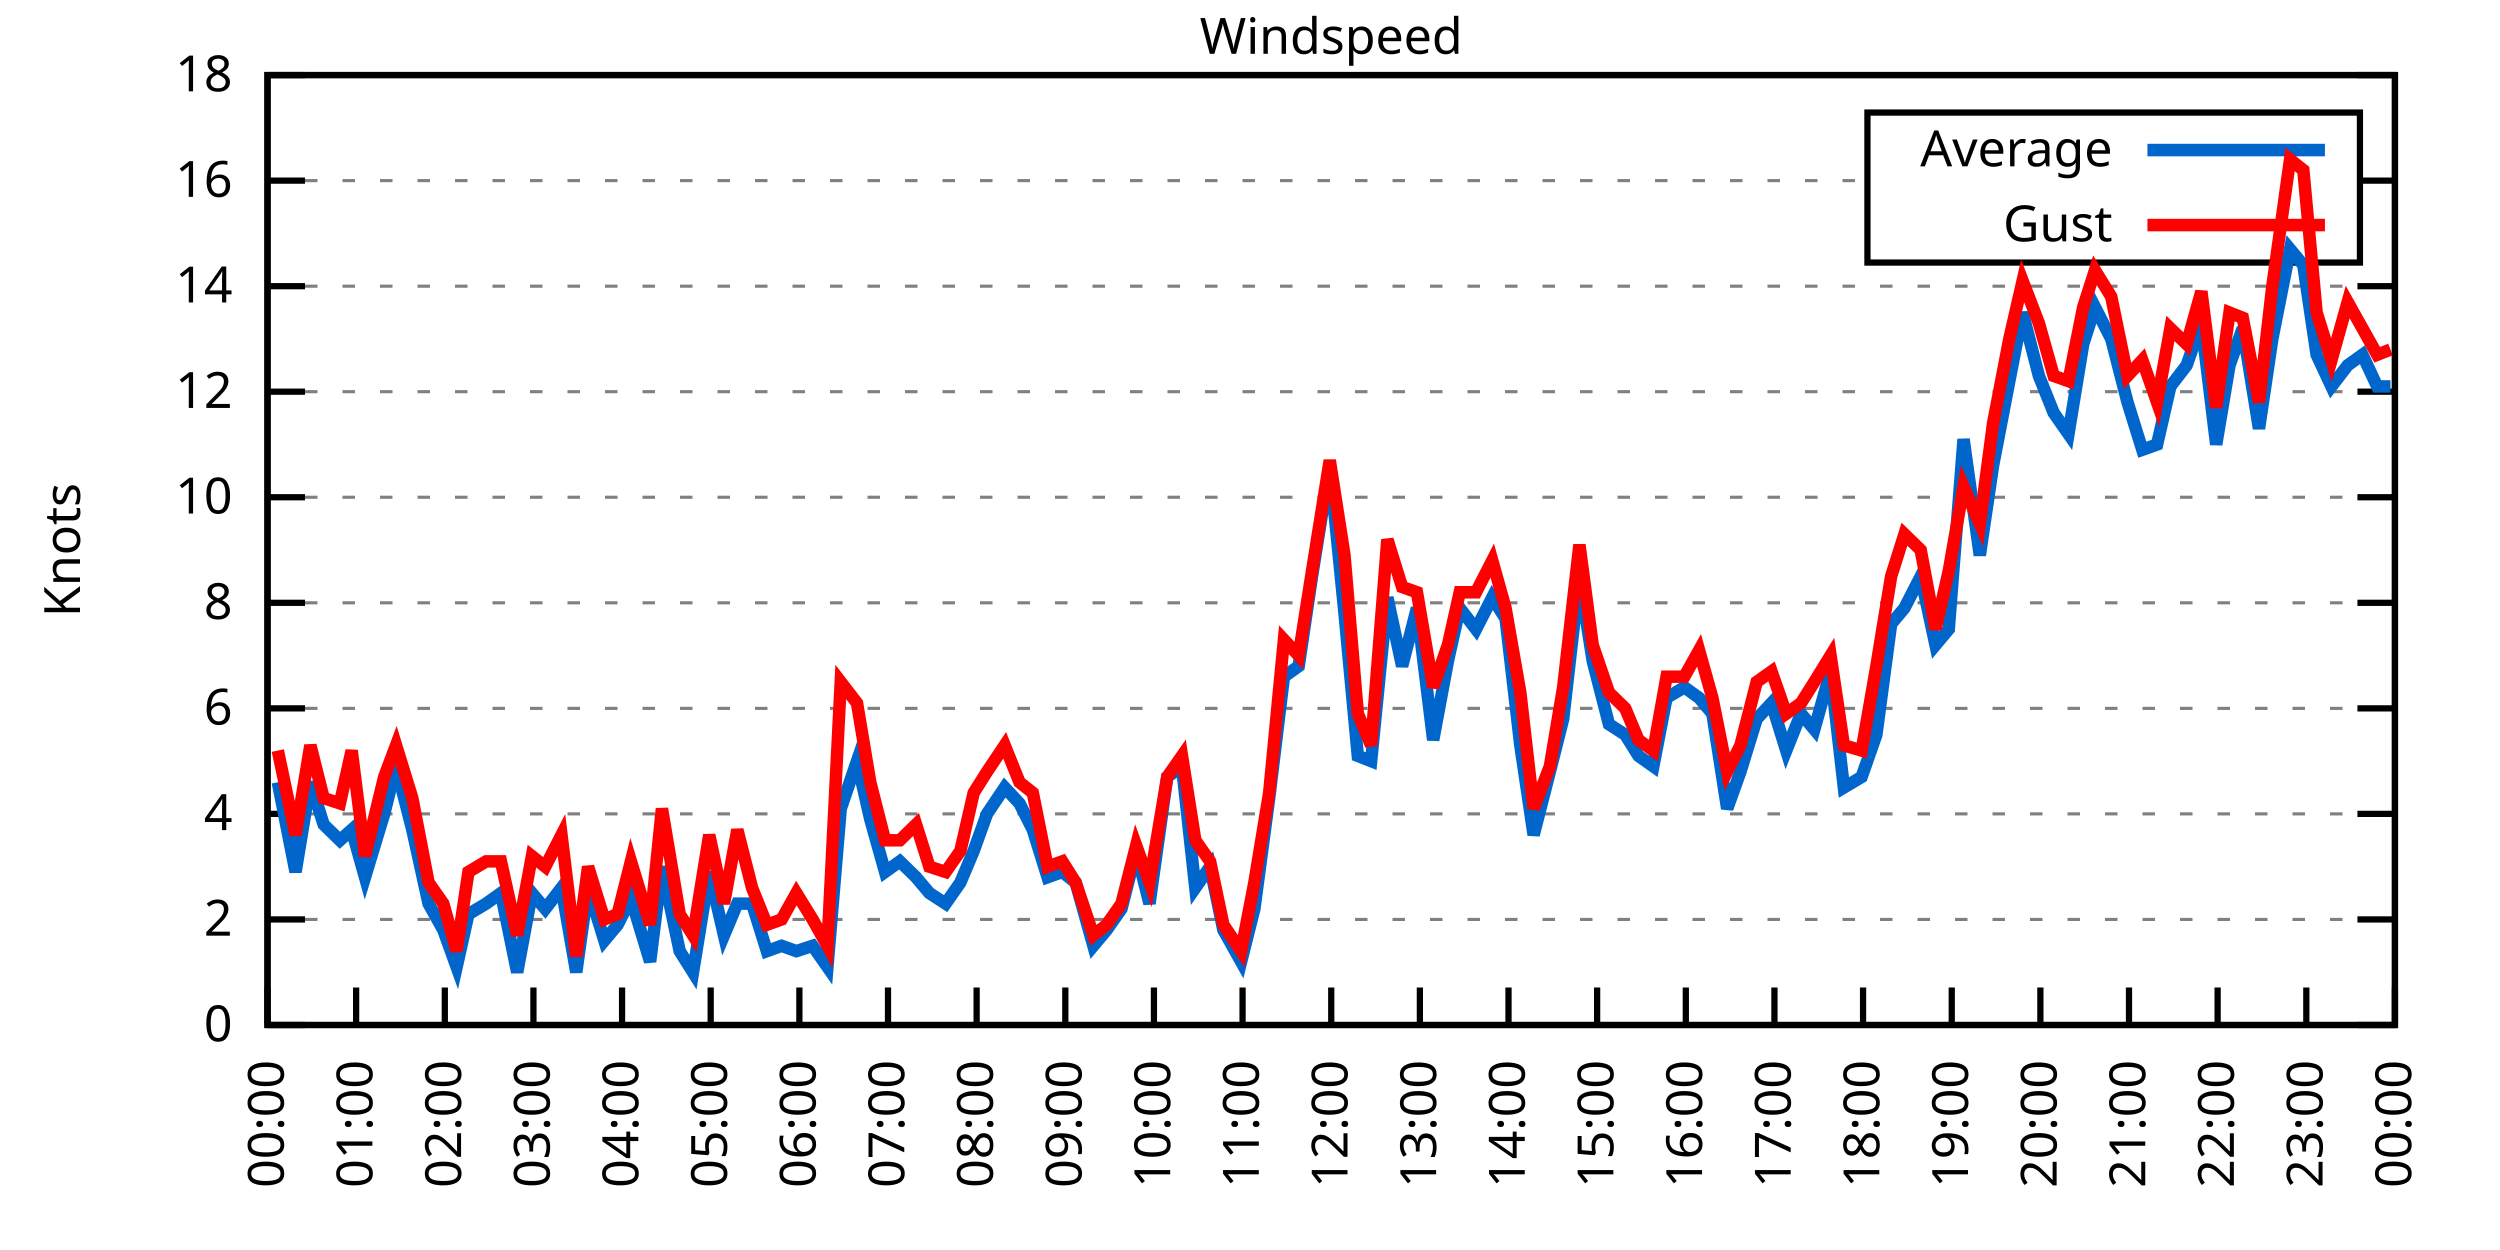
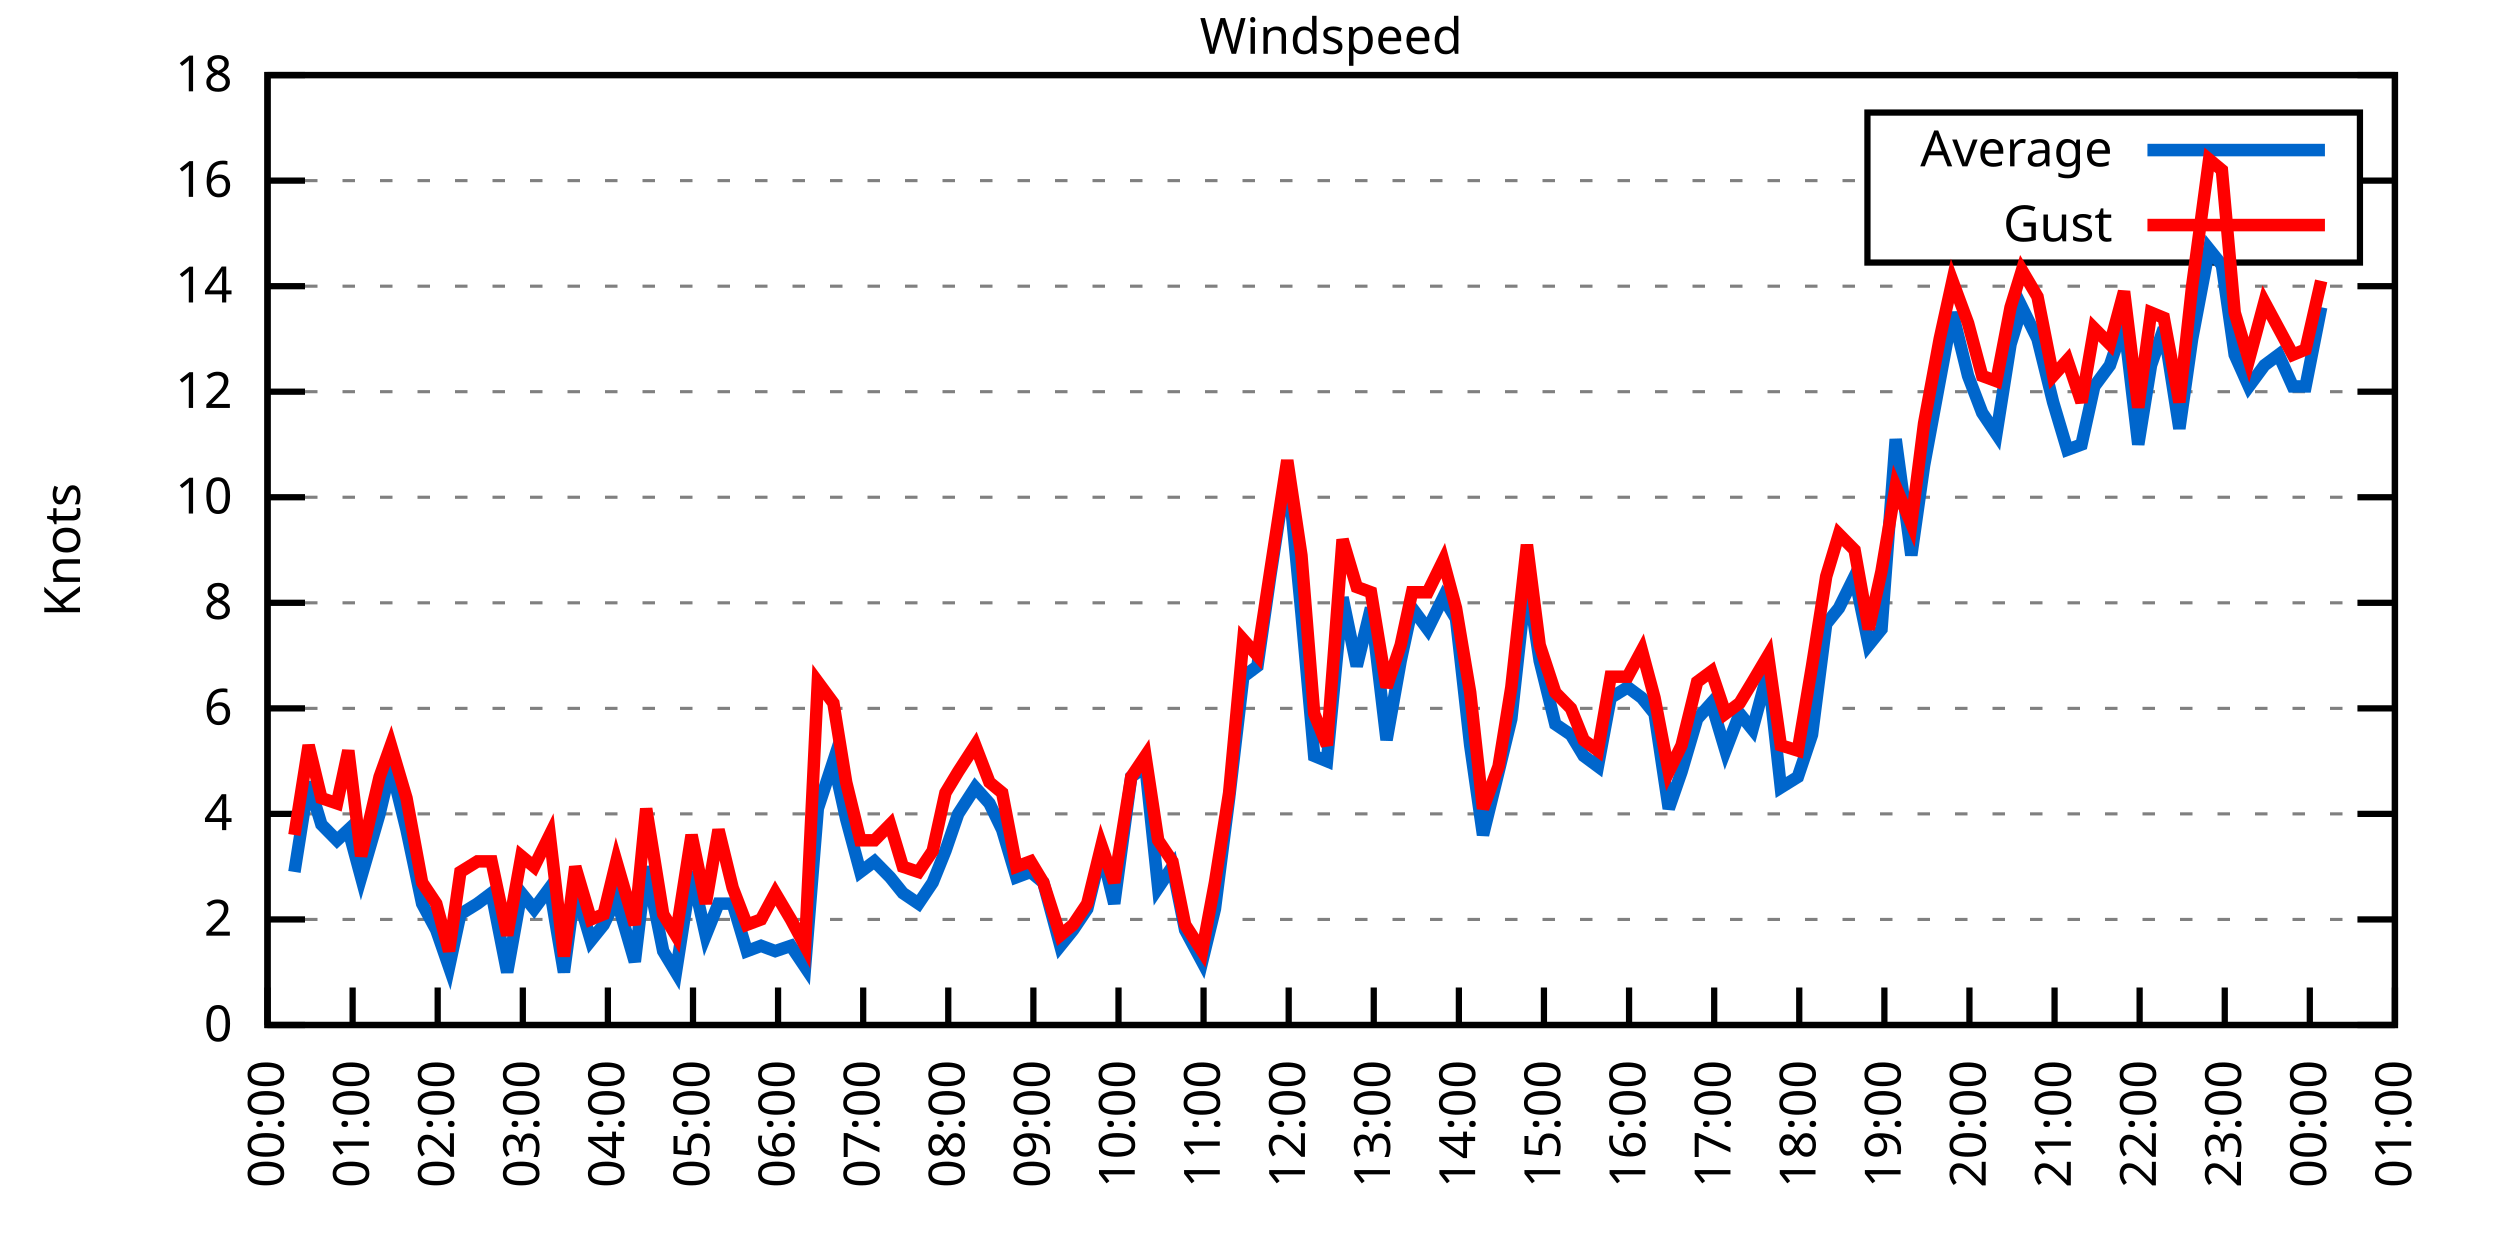
<svg xmlns="http://www.w3.org/2000/svg" xmlns:xlink="http://www.w3.org/1999/xlink" width="400" height="200" viewBox="0 0 400 200">
  <g id="gnuplot_canvas">
    <rect x="0" y="0" width="400" height="200" fill="none" />
    <defs>
      <circle id="gpDot" r="0.5" stroke-width="0.5" stroke="currentColor" />
      <path id="gpPt0" stroke-width="0.333" stroke="currentColor" d="M-1,0 h2 M0,-1 v2" />
      <path id="gpPt1" stroke-width="0.333" stroke="currentColor" d="M-1,-1 L1,1 M1,-1 L-1,1" />
      <path id="gpPt2" stroke-width="0.333" stroke="currentColor" d="M-1,0 L1,0 M0,-1 L0,1 M-1,-1 L1,1 M-1,1 L1,-1" />
      <rect id="gpPt3" stroke-width="0.333" stroke="currentColor" x="-1" y="-1" width="2" height="2" />
      <rect id="gpPt4" stroke-width="0.333" stroke="currentColor" fill="currentColor" x="-1" y="-1" width="2" height="2" />
      <circle id="gpPt5" stroke-width="0.333" stroke="currentColor" cx="0" cy="0" r="1" />
      <use xlink:href="#gpPt5" id="gpPt6" fill="currentColor" stroke="none" />
      <path id="gpPt7" stroke-width="0.333" stroke="currentColor" d="M0,-1.33 L-1.33,0.67 L1.33,0.67 z" />
      <use xlink:href="#gpPt7" id="gpPt8" fill="currentColor" stroke="none" />
      <use xlink:href="#gpPt7" id="gpPt9" stroke="currentColor" transform="rotate(180)" />
      <use xlink:href="#gpPt9" id="gpPt10" fill="currentColor" stroke="none" />
      <use xlink:href="#gpPt3" id="gpPt11" stroke="currentColor" transform="rotate(45)" />
      <use xlink:href="#gpPt11" id="gpPt12" fill="currentColor" stroke="none" />
      <path id="gpPt13" stroke-width="0.333" stroke="currentColor" d="M0,1.330 L1.265,0.411 L0.782,-1.067 L-0.782,-1.076 L-1.265,0.411 z" />
      <use xlink:href="#gpPt13" id="gpPt14" fill="currentColor" stroke="none" />
      <filter id="textbox" filterUnits="objectBoundingBox" x="0" y="0" height="1" width="1">
        <feFlood flood-color="white" flood-opacity="1" result="bgnd" />
        <feComposite in="SourceGraphic" in2="bgnd" operator="atop" />
      </filter>
      <filter id="greybox" filterUnits="objectBoundingBox" x="0" y="0" height="1" width="1">
        <feFlood flood-color="lightgrey" flood-opacity="1" result="grey" />
        <feComposite in="SourceGraphic" in2="grey" operator="atop" />
      </filter>
    </defs>
    <g fill="none" color="white" stroke="currentColor" stroke-width="1.00" stroke-linecap="butt" stroke-linejoin="miter">
</g>
    <g fill="none" color="black" stroke="currentColor" stroke-width="1.00" stroke-linecap="butt" stroke-linejoin="miter">
      <g stroke="none" shape-rendering="crispEdges">
        <polygon fill="rgb(255, 255, 255)" points="42.80,164.00 383.18,164.00 383.18,12.02 42.80,12.02 " />
      </g>
    </g>
    <g fill="none" color="black" stroke="currentColor" stroke-width="1.00" stroke-linecap="butt" stroke-linejoin="miter">
</g>
    <g fill="none" color="black" stroke="black" stroke-width="0.50" stroke-linecap="butt" stroke-linejoin="miter">
</g>
    <g fill="none" color="gray" stroke="currentColor" stroke-width="0.50" stroke-linecap="butt" stroke-linejoin="miter">
      <path stroke="gray" stroke-dasharray="2,4" class="gridline" d="M42.80,164.00 L383.19,164.00  " />
    </g>
    <g fill="none" color="gray" stroke="gray" stroke-width="1.00" stroke-linecap="butt" stroke-linejoin="miter">
</g>
    <g fill="none" color="black" stroke="currentColor" stroke-width="1.00" stroke-linecap="butt" stroke-linejoin="miter">
      <path stroke="black" d="M42.80,164.00 L48.80,164.00 M383.19,164.00 L377.19,164.00  " />
      <g transform="translate(37.20,166.60)" stroke="none" fill="black" font-family="Sans" font-size="8.00" text-anchor="end">
        <text>
          <tspan font-family="Sans"> 0</tspan>
        </text>
      </g>
    </g>
    <g fill="none" color="black" stroke="currentColor" stroke-width="1.00" stroke-linecap="butt" stroke-linejoin="miter">
</g>
    <g fill="none" color="black" stroke="black" stroke-width="0.50" stroke-linecap="butt" stroke-linejoin="miter">
</g>
    <g fill="none" color="gray" stroke="currentColor" stroke-width="0.50" stroke-linecap="butt" stroke-linejoin="miter">
      <path stroke="gray" stroke-dasharray="2,4" class="gridline" d="M42.80,147.11 L383.19,147.11  " />
    </g>
    <g fill="none" color="gray" stroke="gray" stroke-width="1.00" stroke-linecap="butt" stroke-linejoin="miter">
</g>
    <g fill="none" color="black" stroke="currentColor" stroke-width="1.00" stroke-linecap="butt" stroke-linejoin="miter">
      <path stroke="black" d="M42.80,147.11 L48.80,147.11 M383.19,147.11 L377.19,147.11  " />
      <g transform="translate(37.20,149.71)" stroke="none" fill="black" font-family="Sans" font-size="8.00" text-anchor="end">
        <text>
          <tspan font-family="Sans"> 2</tspan>
        </text>
      </g>
    </g>
    <g fill="none" color="black" stroke="currentColor" stroke-width="1.00" stroke-linecap="butt" stroke-linejoin="miter">
</g>
    <g fill="none" color="black" stroke="black" stroke-width="0.50" stroke-linecap="butt" stroke-linejoin="miter">
</g>
    <g fill="none" color="gray" stroke="currentColor" stroke-width="0.50" stroke-linecap="butt" stroke-linejoin="miter">
      <path stroke="gray" stroke-dasharray="2,4" class="gridline" d="M42.80,130.22 L383.19,130.22  " />
    </g>
    <g fill="none" color="gray" stroke="gray" stroke-width="1.00" stroke-linecap="butt" stroke-linejoin="miter">
</g>
    <g fill="none" color="black" stroke="currentColor" stroke-width="1.00" stroke-linecap="butt" stroke-linejoin="miter">
      <path stroke="black" d="M42.80,130.22 L48.80,130.22 M383.19,130.22 L377.19,130.22  " />
      <g transform="translate(37.20,132.82)" stroke="none" fill="black" font-family="Sans" font-size="8.00" text-anchor="end">
        <text>
          <tspan font-family="Sans"> 4</tspan>
        </text>
      </g>
    </g>
    <g fill="none" color="black" stroke="currentColor" stroke-width="1.00" stroke-linecap="butt" stroke-linejoin="miter">
</g>
    <g fill="none" color="black" stroke="black" stroke-width="0.50" stroke-linecap="butt" stroke-linejoin="miter">
</g>
    <g fill="none" color="gray" stroke="currentColor" stroke-width="0.50" stroke-linecap="butt" stroke-linejoin="miter">
      <path stroke="gray" stroke-dasharray="2,4" class="gridline" d="M42.80,113.34 L383.19,113.34  " />
    </g>
    <g fill="none" color="gray" stroke="gray" stroke-width="1.00" stroke-linecap="butt" stroke-linejoin="miter">
</g>
    <g fill="none" color="black" stroke="currentColor" stroke-width="1.00" stroke-linecap="butt" stroke-linejoin="miter">
      <path stroke="black" d="M42.80,113.34 L48.80,113.34 M383.19,113.34 L377.19,113.34  " />
      <g transform="translate(37.20,115.94)" stroke="none" fill="black" font-family="Sans" font-size="8.00" text-anchor="end">
        <text>
          <tspan font-family="Sans"> 6</tspan>
        </text>
      </g>
    </g>
    <g fill="none" color="black" stroke="currentColor" stroke-width="1.00" stroke-linecap="butt" stroke-linejoin="miter">
</g>
    <g fill="none" color="black" stroke="black" stroke-width="0.50" stroke-linecap="butt" stroke-linejoin="miter">
</g>
    <g fill="none" color="gray" stroke="currentColor" stroke-width="0.50" stroke-linecap="butt" stroke-linejoin="miter">
      <path stroke="gray" stroke-dasharray="2,4" class="gridline" d="M42.80,96.45 L383.19,96.45  " />
    </g>
    <g fill="none" color="gray" stroke="gray" stroke-width="1.00" stroke-linecap="butt" stroke-linejoin="miter">
</g>
    <g fill="none" color="black" stroke="currentColor" stroke-width="1.00" stroke-linecap="butt" stroke-linejoin="miter">
      <path stroke="black" d="M42.80,96.45 L48.80,96.45 M383.19,96.45 L377.19,96.45  " />
      <g transform="translate(37.20,99.05)" stroke="none" fill="black" font-family="Sans" font-size="8.00" text-anchor="end">
        <text>
          <tspan font-family="Sans"> 8</tspan>
        </text>
      </g>
    </g>
    <g fill="none" color="black" stroke="currentColor" stroke-width="1.00" stroke-linecap="butt" stroke-linejoin="miter">
</g>
    <g fill="none" color="black" stroke="black" stroke-width="0.50" stroke-linecap="butt" stroke-linejoin="miter">
</g>
    <g fill="none" color="gray" stroke="currentColor" stroke-width="0.50" stroke-linecap="butt" stroke-linejoin="miter">
      <path stroke="gray" stroke-dasharray="2,4" class="gridline" d="M42.80,79.56 L383.19,79.56  " />
    </g>
    <g fill="none" color="gray" stroke="gray" stroke-width="1.00" stroke-linecap="butt" stroke-linejoin="miter">
</g>
    <g fill="none" color="black" stroke="currentColor" stroke-width="1.00" stroke-linecap="butt" stroke-linejoin="miter">
      <path stroke="black" d="M42.80,79.56 L48.80,79.56 M383.19,79.56 L377.19,79.56  " />
      <g transform="translate(37.20,82.16)" stroke="none" fill="black" font-family="Sans" font-size="8.00" text-anchor="end">
        <text>
          <tspan font-family="Sans"> 10</tspan>
        </text>
      </g>
    </g>
    <g fill="none" color="black" stroke="currentColor" stroke-width="1.00" stroke-linecap="butt" stroke-linejoin="miter">
</g>
    <g fill="none" color="black" stroke="black" stroke-width="0.50" stroke-linecap="butt" stroke-linejoin="miter">
</g>
    <g fill="none" color="gray" stroke="currentColor" stroke-width="0.50" stroke-linecap="butt" stroke-linejoin="miter">
      <path stroke="gray" stroke-dasharray="2,4" class="gridline" d="M42.80,62.67 L383.19,62.67  " />
    </g>
    <g fill="none" color="gray" stroke="gray" stroke-width="1.00" stroke-linecap="butt" stroke-linejoin="miter">
</g>
    <g fill="none" color="black" stroke="currentColor" stroke-width="1.00" stroke-linecap="butt" stroke-linejoin="miter">
      <path stroke="black" d="M42.80,62.67 L48.80,62.67 M383.19,62.67 L377.19,62.67  " />
      <g transform="translate(37.20,65.27)" stroke="none" fill="black" font-family="Sans" font-size="8.00" text-anchor="end">
        <text>
          <tspan font-family="Sans"> 12</tspan>
        </text>
      </g>
    </g>
    <g fill="none" color="black" stroke="currentColor" stroke-width="1.00" stroke-linecap="butt" stroke-linejoin="miter">
</g>
    <g fill="none" color="black" stroke="black" stroke-width="0.50" stroke-linecap="butt" stroke-linejoin="miter">
</g>
    <g fill="none" color="gray" stroke="currentColor" stroke-width="0.50" stroke-linecap="butt" stroke-linejoin="miter">
      <path stroke="gray" stroke-dasharray="2,4" class="gridline" d="M42.80,45.79 L383.19,45.79  " />
    </g>
    <g fill="none" color="gray" stroke="gray" stroke-width="1.00" stroke-linecap="butt" stroke-linejoin="miter">
</g>
    <g fill="none" color="black" stroke="currentColor" stroke-width="1.00" stroke-linecap="butt" stroke-linejoin="miter">
      <path stroke="black" d="M42.80,45.79 L48.80,45.79 M383.19,45.79 L377.19,45.79  " />
      <g transform="translate(37.20,48.39)" stroke="none" fill="black" font-family="Sans" font-size="8.00" text-anchor="end">
        <text>
          <tspan font-family="Sans"> 14</tspan>
        </text>
      </g>
    </g>
    <g fill="none" color="black" stroke="currentColor" stroke-width="1.00" stroke-linecap="butt" stroke-linejoin="miter">
</g>
    <g fill="none" color="black" stroke="black" stroke-width="0.50" stroke-linecap="butt" stroke-linejoin="miter">
</g>
    <g fill="none" color="gray" stroke="currentColor" stroke-width="0.50" stroke-linecap="butt" stroke-linejoin="miter">
      <path stroke="gray" stroke-dasharray="2,4" class="gridline" d="M42.80,28.90 L298.79,28.90 M377.59,28.90 L383.19,28.90  " />
    </g>
    <g fill="none" color="gray" stroke="gray" stroke-width="1.00" stroke-linecap="butt" stroke-linejoin="miter">
</g>
    <g fill="none" color="black" stroke="currentColor" stroke-width="1.00" stroke-linecap="butt" stroke-linejoin="miter">
      <path stroke="black" d="M42.80,28.90 L48.80,28.90 M383.19,28.90 L377.19,28.90  " />
      <g transform="translate(37.20,31.50)" stroke="none" fill="black" font-family="Sans" font-size="8.00" text-anchor="end">
        <text>
          <tspan font-family="Sans"> 16</tspan>
        </text>
      </g>
    </g>
    <g fill="none" color="black" stroke="currentColor" stroke-width="1.00" stroke-linecap="butt" stroke-linejoin="miter">
</g>
    <g fill="none" color="black" stroke="black" stroke-width="0.50" stroke-linecap="butt" stroke-linejoin="miter">
</g>
    <g fill="none" color="gray" stroke="currentColor" stroke-width="0.50" stroke-linecap="butt" stroke-linejoin="miter">
      <path stroke="gray" stroke-dasharray="2,4" class="gridline" d="M42.80,12.01 L383.19,12.01  " />
    </g>
    <g fill="none" color="gray" stroke="gray" stroke-width="1.00" stroke-linecap="butt" stroke-linejoin="miter">
</g>
    <g fill="none" color="black" stroke="currentColor" stroke-width="1.00" stroke-linecap="butt" stroke-linejoin="miter">
      <path stroke="black" d="M42.80,12.01 L48.80,12.01 M383.19,12.01 L377.19,12.01  " />
      <g transform="translate(37.20,14.61)" stroke="none" fill="black" font-family="Sans" font-size="8.00" text-anchor="end">
        <text>
          <tspan font-family="Sans"> 18</tspan>
        </text>
      </g>
    </g>
    <g fill="none" color="black" stroke="currentColor" stroke-width="1.00" stroke-linecap="butt" stroke-linejoin="miter">
      <path stroke="black" d="M42.80,164.00 L42.80,158.00  " />
      <g transform="translate(45.40,169.60) rotate(270.00)" stroke="none" fill="black" font-family="Sans" font-size="8.00" text-anchor="end">
        <text>
          <tspan font-family="Sans">00:00</tspan>
        </text>
      </g>
    </g>
    <g fill="none" color="black" stroke="currentColor" stroke-width="1.00" stroke-linecap="butt" stroke-linejoin="miter">
-       <path stroke="black" d="M56.98,164.00 L56.98,158.00  " />
-       <g transform="translate(59.58,169.60) rotate(270.00)" stroke="none" fill="black" font-family="Sans" font-size="8.00" text-anchor="end">
+       <path stroke="black" d="M56.42,164.00 L56.42,158.00  " />
+       <g transform="translate(59.02,169.60) rotate(270.00)" stroke="none" fill="black" font-family="Sans" font-size="8.00" text-anchor="end">
        <text>
          <tspan font-family="Sans">01:00</tspan>
        </text>
      </g>
    </g>
    <g fill="none" color="black" stroke="currentColor" stroke-width="1.00" stroke-linecap="butt" stroke-linejoin="miter">
-       <path stroke="black" d="M71.17,164.00 L71.17,158.00  " />
-       <g transform="translate(73.77,169.60) rotate(270.00)" stroke="none" fill="black" font-family="Sans" font-size="8.00" text-anchor="end">
+       <path stroke="black" d="M70.03,164.00 L70.03,158.00  " />
+       <g transform="translate(72.63,169.60) rotate(270.00)" stroke="none" fill="black" font-family="Sans" font-size="8.00" text-anchor="end">
        <text>
          <tspan font-family="Sans">02:00</tspan>
        </text>
      </g>
    </g>
    <g fill="none" color="black" stroke="currentColor" stroke-width="1.00" stroke-linecap="butt" stroke-linejoin="miter">
-       <path stroke="black" d="M85.35,164.00 L85.35,158.00  " />
-       <g transform="translate(87.95,169.60) rotate(270.00)" stroke="none" fill="black" font-family="Sans" font-size="8.00" text-anchor="end">
+       <path stroke="black" d="M83.65,164.00 L83.65,158.00  " />
+       <g transform="translate(86.25,169.60) rotate(270.00)" stroke="none" fill="black" font-family="Sans" font-size="8.00" text-anchor="end">
        <text>
          <tspan font-family="Sans">03:00</tspan>
        </text>
      </g>
    </g>
    <g fill="none" color="black" stroke="currentColor" stroke-width="1.00" stroke-linecap="butt" stroke-linejoin="miter">
-       <path stroke="black" d="M99.53,164.00 L99.53,158.00  " />
-       <g transform="translate(102.13,169.60) rotate(270.00)" stroke="none" fill="black" font-family="Sans" font-size="8.00" text-anchor="end">
+       <path stroke="black" d="M97.26,164.00 L97.26,158.00  " />
+       <g transform="translate(99.86,169.60) rotate(270.00)" stroke="none" fill="black" font-family="Sans" font-size="8.00" text-anchor="end">
        <text>
          <tspan font-family="Sans">04:00</tspan>
        </text>
      </g>
    </g>
    <g fill="none" color="black" stroke="currentColor" stroke-width="1.00" stroke-linecap="butt" stroke-linejoin="miter">
-       <path stroke="black" d="M113.71,164.00 L113.71,158.00  " />
-       <g transform="translate(116.31,169.60) rotate(270.00)" stroke="none" fill="black" font-family="Sans" font-size="8.00" text-anchor="end">
+       <path stroke="black" d="M110.88,164.00 L110.88,158.00  " />
+       <g transform="translate(113.48,169.60) rotate(270.00)" stroke="none" fill="black" font-family="Sans" font-size="8.00" text-anchor="end">
        <text>
          <tspan font-family="Sans">05:00</tspan>
        </text>
      </g>
    </g>
    <g fill="none" color="black" stroke="currentColor" stroke-width="1.00" stroke-linecap="butt" stroke-linejoin="miter">
-       <path stroke="black" d="M127.90,164.00 L127.90,158.00  " />
-       <g transform="translate(130.50,169.60) rotate(270.00)" stroke="none" fill="black" font-family="Sans" font-size="8.00" text-anchor="end">
+       <path stroke="black" d="M124.49,164.00 L124.49,158.00  " />
+       <g transform="translate(127.09,169.60) rotate(270.00)" stroke="none" fill="black" font-family="Sans" font-size="8.00" text-anchor="end">
        <text>
          <tspan font-family="Sans">06:00</tspan>
        </text>
      </g>
    </g>
    <g fill="none" color="black" stroke="currentColor" stroke-width="1.00" stroke-linecap="butt" stroke-linejoin="miter">
-       <path stroke="black" d="M142.08,164.00 L142.08,158.00  " />
-       <g transform="translate(144.68,169.60) rotate(270.00)" stroke="none" fill="black" font-family="Sans" font-size="8.00" text-anchor="end">
+       <path stroke="black" d="M138.11,164.00 L138.11,158.00  " />
+       <g transform="translate(140.71,169.60) rotate(270.00)" stroke="none" fill="black" font-family="Sans" font-size="8.00" text-anchor="end">
        <text>
          <tspan font-family="Sans">07:00</tspan>
        </text>
      </g>
    </g>
    <g fill="none" color="black" stroke="currentColor" stroke-width="1.00" stroke-linecap="butt" stroke-linejoin="miter">
-       <path stroke="black" d="M156.26,164.00 L156.26,158.00  " />
-       <g transform="translate(158.86,169.60) rotate(270.00)" stroke="none" fill="black" font-family="Sans" font-size="8.00" text-anchor="end">
+       <path stroke="black" d="M151.72,164.00 L151.72,158.00  " />
+       <g transform="translate(154.32,169.60) rotate(270.00)" stroke="none" fill="black" font-family="Sans" font-size="8.00" text-anchor="end">
        <text>
          <tspan font-family="Sans">08:00</tspan>
        </text>
      </g>
    </g>
    <g fill="none" color="black" stroke="currentColor" stroke-width="1.00" stroke-linecap="butt" stroke-linejoin="miter">
-       <path stroke="black" d="M170.45,164.00 L170.45,158.00  " />
-       <g transform="translate(173.05,169.60) rotate(270.00)" stroke="none" fill="black" font-family="Sans" font-size="8.00" text-anchor="end">
+       <path stroke="black" d="M165.34,164.00 L165.34,158.00  " />
+       <g transform="translate(167.94,169.60) rotate(270.00)" stroke="none" fill="black" font-family="Sans" font-size="8.00" text-anchor="end">
        <text>
          <tspan font-family="Sans">09:00</tspan>
        </text>
      </g>
    </g>
    <g fill="none" color="black" stroke="currentColor" stroke-width="1.00" stroke-linecap="butt" stroke-linejoin="miter">
-       <path stroke="black" d="M184.63,164.00 L184.63,158.00  " />
-       <g transform="translate(187.23,169.60) rotate(270.00)" stroke="none" fill="black" font-family="Sans" font-size="8.00" text-anchor="end">
+       <path stroke="black" d="M178.96,164.00 L178.96,158.00  " />
+       <g transform="translate(181.56,169.60) rotate(270.00)" stroke="none" fill="black" font-family="Sans" font-size="8.00" text-anchor="end">
        <text>
          <tspan font-family="Sans">10:00</tspan>
        </text>
      </g>
    </g>
    <g fill="none" color="black" stroke="currentColor" stroke-width="1.00" stroke-linecap="butt" stroke-linejoin="miter">
-       <path stroke="black" d="M198.81,164.00 L198.81,158.00  " />
-       <g transform="translate(201.41,169.60) rotate(270.00)" stroke="none" fill="black" font-family="Sans" font-size="8.00" text-anchor="end">
+       <path stroke="black" d="M192.57,164.00 L192.57,158.00  " />
+       <g transform="translate(195.17,169.60) rotate(270.00)" stroke="none" fill="black" font-family="Sans" font-size="8.00" text-anchor="end">
        <text>
          <tspan font-family="Sans">11:00</tspan>
        </text>
      </g>
    </g>
    <g fill="none" color="black" stroke="currentColor" stroke-width="1.00" stroke-linecap="butt" stroke-linejoin="miter">
-       <path stroke="black" d="M213.00,164.00 L213.00,158.00  " />
-       <g transform="translate(215.60,169.60) rotate(270.00)" stroke="none" fill="black" font-family="Sans" font-size="8.00" text-anchor="end">
+       <path stroke="black" d="M206.19,164.00 L206.19,158.00  " />
+       <g transform="translate(208.79,169.60) rotate(270.00)" stroke="none" fill="black" font-family="Sans" font-size="8.00" text-anchor="end">
        <text>
          <tspan font-family="Sans">12:00</tspan>
        </text>
      </g>
    </g>
    <g fill="none" color="black" stroke="currentColor" stroke-width="1.00" stroke-linecap="butt" stroke-linejoin="miter">
-       <path stroke="black" d="M227.18,164.00 L227.18,158.00  " />
-       <g transform="translate(229.78,169.60) rotate(270.00)" stroke="none" fill="black" font-family="Sans" font-size="8.00" text-anchor="end">
+       <path stroke="black" d="M219.80,164.00 L219.80,158.00  " />
+       <g transform="translate(222.40,169.60) rotate(270.00)" stroke="none" fill="black" font-family="Sans" font-size="8.00" text-anchor="end">
        <text>
          <tspan font-family="Sans">13:00</tspan>
        </text>
      </g>
    </g>
    <g fill="none" color="black" stroke="currentColor" stroke-width="1.00" stroke-linecap="butt" stroke-linejoin="miter">
-       <path stroke="black" d="M241.36,164.00 L241.36,158.00  " />
-       <g transform="translate(243.96,169.60) rotate(270.00)" stroke="none" fill="black" font-family="Sans" font-size="8.00" text-anchor="end">
+       <path stroke="black" d="M233.42,164.00 L233.42,158.00  " />
+       <g transform="translate(236.02,169.60) rotate(270.00)" stroke="none" fill="black" font-family="Sans" font-size="8.00" text-anchor="end">
        <text>
          <tspan font-family="Sans">14:00</tspan>
        </text>
      </g>
    </g>
    <g fill="none" color="black" stroke="currentColor" stroke-width="1.00" stroke-linecap="butt" stroke-linejoin="miter">
-       <path stroke="black" d="M255.54,164.00 L255.54,158.00  " />
-       <g transform="translate(258.14,169.60) rotate(270.00)" stroke="none" fill="black" font-family="Sans" font-size="8.00" text-anchor="end">
+       <path stroke="black" d="M247.03,164.00 L247.03,158.00  " />
+       <g transform="translate(249.63,169.60) rotate(270.00)" stroke="none" fill="black" font-family="Sans" font-size="8.00" text-anchor="end">
        <text>
          <tspan font-family="Sans">15:00</tspan>
        </text>
      </g>
    </g>
    <g fill="none" color="black" stroke="currentColor" stroke-width="1.00" stroke-linecap="butt" stroke-linejoin="miter">
-       <path stroke="black" d="M269.73,164.00 L269.73,158.00  " />
-       <g transform="translate(272.33,169.60) rotate(270.00)" stroke="none" fill="black" font-family="Sans" font-size="8.00" text-anchor="end">
+       <path stroke="black" d="M260.65,164.00 L260.65,158.00  " />
+       <g transform="translate(263.25,169.60) rotate(270.00)" stroke="none" fill="black" font-family="Sans" font-size="8.00" text-anchor="end">
        <text>
          <tspan font-family="Sans">16:00</tspan>
        </text>
      </g>
    </g>
    <g fill="none" color="black" stroke="currentColor" stroke-width="1.00" stroke-linecap="butt" stroke-linejoin="miter">
-       <path stroke="black" d="M283.91,164.00 L283.91,158.00  " />
-       <g transform="translate(286.51,169.60) rotate(270.00)" stroke="none" fill="black" font-family="Sans" font-size="8.00" text-anchor="end">
+       <path stroke="black" d="M274.27,164.00 L274.27,158.00  " />
+       <g transform="translate(276.87,169.60) rotate(270.00)" stroke="none" fill="black" font-family="Sans" font-size="8.00" text-anchor="end">
        <text>
          <tspan font-family="Sans">17:00</tspan>
        </text>
      </g>
    </g>
    <g fill="none" color="black" stroke="currentColor" stroke-width="1.00" stroke-linecap="butt" stroke-linejoin="miter">
-       <path stroke="black" d="M298.09,164.00 L298.09,158.00  " />
-       <g transform="translate(300.69,169.60) rotate(270.00)" stroke="none" fill="black" font-family="Sans" font-size="8.00" text-anchor="end">
+       <path stroke="black" d="M287.88,164.00 L287.88,158.00  " />
+       <g transform="translate(290.48,169.60) rotate(270.00)" stroke="none" fill="black" font-family="Sans" font-size="8.00" text-anchor="end">
        <text>
          <tspan font-family="Sans">18:00</tspan>
        </text>
      </g>
    </g>
    <g fill="none" color="black" stroke="currentColor" stroke-width="1.00" stroke-linecap="butt" stroke-linejoin="miter">
-       <path stroke="black" d="M312.28,164.00 L312.28,158.00  " />
-       <g transform="translate(314.88,169.60) rotate(270.00)" stroke="none" fill="black" font-family="Sans" font-size="8.00" text-anchor="end">
+       <path stroke="black" d="M301.50,164.00 L301.50,158.00  " />
+       <g transform="translate(304.10,169.60) rotate(270.00)" stroke="none" fill="black" font-family="Sans" font-size="8.00" text-anchor="end">
        <text>
          <tspan font-family="Sans">19:00</tspan>
        </text>
      </g>
    </g>
    <g fill="none" color="black" stroke="currentColor" stroke-width="1.00" stroke-linecap="butt" stroke-linejoin="miter">
-       <path stroke="black" d="M326.46,164.00 L326.46,158.00  " />
-       <g transform="translate(329.06,169.60) rotate(270.00)" stroke="none" fill="black" font-family="Sans" font-size="8.00" text-anchor="end">
+       <path stroke="black" d="M315.11,164.00 L315.11,158.00  " />
+       <g transform="translate(317.71,169.60) rotate(270.00)" stroke="none" fill="black" font-family="Sans" font-size="8.00" text-anchor="end">
        <text>
          <tspan font-family="Sans">20:00</tspan>
        </text>
      </g>
    </g>
    <g fill="none" color="black" stroke="currentColor" stroke-width="1.00" stroke-linecap="butt" stroke-linejoin="miter">
-       <path stroke="black" d="M340.64,164.00 L340.64,158.00  " />
-       <g transform="translate(343.24,169.60) rotate(270.00)" stroke="none" fill="black" font-family="Sans" font-size="8.00" text-anchor="end">
+       <path stroke="black" d="M328.73,164.00 L328.73,158.00  " />
+       <g transform="translate(331.33,169.60) rotate(270.00)" stroke="none" fill="black" font-family="Sans" font-size="8.00" text-anchor="end">
        <text>
          <tspan font-family="Sans">21:00</tspan>
        </text>
      </g>
    </g>
    <g fill="none" color="black" stroke="currentColor" stroke-width="1.00" stroke-linecap="butt" stroke-linejoin="miter">
-       <path stroke="black" d="M354.82,164.00 L354.82,158.00  " />
-       <g transform="translate(357.42,169.60) rotate(270.00)" stroke="none" fill="black" font-family="Sans" font-size="8.00" text-anchor="end">
+       <path stroke="black" d="M342.34,164.00 L342.34,158.00  " />
+       <g transform="translate(344.94,169.60) rotate(270.00)" stroke="none" fill="black" font-family="Sans" font-size="8.00" text-anchor="end">
        <text>
          <tspan font-family="Sans">22:00</tspan>
        </text>
      </g>
    </g>
    <g fill="none" color="black" stroke="currentColor" stroke-width="1.00" stroke-linecap="butt" stroke-linejoin="miter">
-       <path stroke="black" d="M369.01,164.00 L369.01,158.00  " />
-       <g transform="translate(371.61,169.60) rotate(270.00)" stroke="none" fill="black" font-family="Sans" font-size="8.00" text-anchor="end">
+       <path stroke="black" d="M355.96,164.00 L355.96,158.00  " />
+       <g transform="translate(358.56,169.60) rotate(270.00)" stroke="none" fill="black" font-family="Sans" font-size="8.00" text-anchor="end">
        <text>
          <tspan font-family="Sans">23:00</tspan>
+         </text>
+       </g>
+     </g>
+     <g fill="none" color="black" stroke="currentColor" stroke-width="1.00" stroke-linecap="butt" stroke-linejoin="miter">
+       <path stroke="black" d="M369.57,164.00 L369.57,158.00  " />
+       <g transform="translate(372.17,169.60) rotate(270.00)" stroke="none" fill="black" font-family="Sans" font-size="8.00" text-anchor="end">
+         <text>
+           <tspan font-family="Sans">00:00</tspan>
        </text>
      </g>
    </g>
    <g fill="none" color="black" stroke="currentColor" stroke-width="1.00" stroke-linecap="butt" stroke-linejoin="miter">
      <path stroke="black" d="M383.19,164.00 L383.19,158.00  " />
      <g transform="translate(385.79,169.60) rotate(270.00)" stroke="none" fill="black" font-family="Sans" font-size="8.00" text-anchor="end">
        <text>
-           <tspan font-family="Sans">00:00</tspan>
+           <tspan font-family="Sans">01:00</tspan>
        </text>
      </g>
    </g>
    <g fill="none" color="black" stroke="currentColor" stroke-width="1.00" stroke-linecap="butt" stroke-linejoin="miter">
</g>
    <g fill="none" color="black" stroke="currentColor" stroke-width="1.00" stroke-linecap="butt" stroke-linejoin="miter">
      <path stroke="black" d="M42.80,12.01 L42.80,164.00 L383.19,164.00 L383.19,12.01 L42.80,12.01 Z  " />
    </g>
    <g fill="none" color="black" stroke="currentColor" stroke-width="1.00" stroke-linecap="butt" stroke-linejoin="miter">
</g>
    <g fill="none" color="black" stroke="currentColor" stroke-width="1.00" stroke-linecap="butt" stroke-linejoin="miter">
      <path stroke="black" d="M298.79,42.01 L298.79,18.01 L377.59,18.01 L377.59,42.01 L298.79,42.01 Z  " />
    </g>
    <g id="Windspeed_plot_1">
      <g fill="none" color="white" stroke="black" stroke-width="2.00" stroke-linecap="butt" stroke-linejoin="miter">
</g>
      <g fill="none" color="black" stroke="currentColor" stroke-width="2.00" stroke-linecap="butt" stroke-linejoin="miter">
        <g transform="translate(337.99,26.61)" stroke="none" fill="black" font-family="Sans" font-size="8.00" text-anchor="end">
          <text>
            <tspan font-family="Sans">Average</tspan>
          </text>
        </g>
      </g>
      <g fill="none" color="black" stroke="currentColor" stroke-width="2.00" stroke-linecap="butt" stroke-linejoin="miter">
-         <path stroke="rgb(  0, 102, 204)" d="M343.59,24.01 L371.99,24.01 M44.45,125.16 L47.29,139.51 L49.66,125.16 L51.78,131.91 L54.38,134.45 L56.27,132.76   L58.40,140.36 L61.47,130.22 L63.37,122.62 L65.97,132.76 L68.57,144.58 L70.93,148.80 L73.06,154.71 L74.95,146.27   L77.78,144.58 L80.15,142.89 L82.75,155.56 L85.11,142.89 L87.24,145.42 L89.84,142.05 L92.20,155.56 L94.09,142.05   L96.70,150.49 L98.82,147.96 L100.95,143.73 L104.02,153.87 L105.91,138.67 L108.75,152.18 L110.88,155.56 L113.48,139.51   L115.84,149.65 L117.97,144.58 L120.33,144.58 L122.70,152.18 L125.06,151.33 L127.42,152.18 L130.02,151.33 L132.39,154.71   L134.52,129.38 L137.12,121.78 L139.24,131.07 L141.61,139.51 L143.97,137.82 L146.57,140.36 L148.70,142.89 L151.30,144.58   L153.66,141.20 L155.79,136.14 L157.92,130.22 L160.75,126.00 L163.12,128.54 L165.25,132.76 L167.61,140.36 L169.97,139.51   L172.10,141.20 L174.94,151.33 L177.06,148.80 L179.43,145.42 L181.79,136.14 L183.92,144.58 L186.76,124.31 L189.12,122.62   L191.25,142.05 L193.61,138.67 L195.74,148.80 L198.58,153.87 L200.70,145.42 L203.07,127.69 L205.43,108.27 L207.79,106.58   L209.92,92.23 L212.76,74.49 L215.12,98.14 L217.25,120.94 L219.38,121.78 L221.98,95.60 L224.34,106.58 L226.71,97.29   L229.31,118.40 L231.67,105.74 L233.56,97.29 L236.16,100.67 L238.76,95.60 L240.89,98.98 L243.25,119.25 L245.38,133.60   L247.98,123.47 L250.11,115.03 L252.71,92.23 L254.83,105.74 L257.43,115.87 L260.04,117.56 L262.16,120.94 L264.53,122.62   L266.65,111.65 L269.49,109.96 L271.85,111.65 L273.98,114.18 L276.35,129.38 L278.47,123.47 L281.07,115.03 L283.44,112.49   L285.80,120.09 L288.16,114.18 L290.29,116.71 L292.89,107.43 L295.02,126.00 L297.86,124.31 L300.22,117.56 L302.58,99.83   L304.71,97.29 L307.31,92.23 L309.68,103.20 L311.80,100.67 L314.17,70.27 L316.77,88.85 L318.89,74.49 L321.49,60.98   L323.62,50.01 L326.22,60.14 L328.59,66.05 L330.95,69.43 L333.31,55.07 L335.20,49.16 L337.80,54.23 L340.40,64.36   L342.77,71.96 L345.13,71.12 L347.26,61.83 L349.86,58.45 L352.22,51.70 L354.59,71.12 L356.72,58.45 L358.84,52.54   L361.44,68.58 L363.57,54.23 L366.41,39.87 L368.53,42.41 L370.66,56.76 L373.03,61.83 L375.63,58.45 L377.99,56.76   L380.35,61.83 L382.48,61.83  " />
+         <path stroke="rgb(  0, 102, 204)" d="M343.59,24.01 L371.99,24.01 M47.11,139.51 L49.38,125.16 L51.42,131.91 L53.92,134.45 L55.73,132.76 L57.78,140.36   L60.73,130.22 L62.54,122.62 L65.04,132.76 L67.54,144.58 L69.80,148.80 L71.85,154.71 L73.66,146.27 L76.39,144.58   L78.65,142.89 L81.15,155.56 L83.42,142.89 L85.46,145.42 L87.96,142.05 L90.23,155.56 L92.04,142.05 L94.54,150.49   L96.58,147.96 L98.62,143.73 L101.57,153.87 L103.39,138.67 L106.11,152.18 L108.15,155.56 L110.65,139.51 L112.92,149.65   L114.96,144.58 L117.23,144.58 L119.50,152.18 L121.77,151.33 L124.04,152.18 L126.54,151.33 L128.81,154.71 L130.85,129.38   L133.34,121.78 L135.39,131.07 L137.66,139.51 L139.92,137.82 L142.42,140.36 L144.46,142.89 L146.96,144.58 L149.23,141.20   L151.27,136.14 L153.31,130.22 L156.04,126.00 L158.31,128.54 L160.35,132.76 L162.62,140.36 L164.89,139.51 L166.93,141.20   L169.65,151.33 L171.69,148.80 L173.96,145.42 L176.23,136.14 L178.28,144.58 L181.00,124.31 L183.27,122.62 L185.31,142.05   L187.58,138.67 L189.62,148.80 L192.34,153.87 L194.39,145.42 L196.66,127.69 L198.93,108.27 L201.19,106.58 L203.24,92.23   L205.96,74.49 L208.23,98.14 L210.27,120.94 L212.31,121.78 L214.81,95.60 L217.08,106.58 L219.35,97.29 L221.85,118.40   L224.11,105.74 L225.93,97.29 L228.43,100.67 L230.92,95.60 L232.96,98.98 L235.23,119.25 L237.28,133.60 L239.77,123.47   L241.81,115.03 L244.31,92.23 L246.35,105.74 L248.85,115.87 L251.35,117.56 L253.39,120.94 L255.66,122.62 L257.70,111.65   L260.42,109.96 L262.69,111.65 L264.73,114.18 L267.00,129.38 L269.05,123.47 L271.54,115.03 L273.81,112.49 L276.08,120.09   L278.35,114.18 L280.39,116.71 L282.89,107.43 L284.93,126.00 L287.65,124.31 L289.92,117.56 L292.19,99.83 L294.23,97.29   L296.73,92.23 L299.00,103.20 L301.04,100.67 L303.31,70.27 L305.81,88.85 L307.85,74.49 L310.35,60.98 L312.39,50.01   L314.89,60.14 L317.15,66.05 L319.42,69.43 L321.69,55.07 L323.51,49.16 L326.00,54.23 L328.50,64.36 L330.77,71.96   L333.04,71.12 L335.08,61.83 L337.58,58.45 L339.85,51.70 L342.12,71.12 L344.16,58.45 L346.20,52.54 L348.70,68.58   L350.74,54.23 L353.46,39.87 L355.50,42.41 L357.55,56.76 L359.82,61.83 L362.31,58.45 L364.58,56.76 L366.85,61.83   L368.89,61.83 L371.39,49.16  " />
      </g>
    </g>
    <g id="Windspeed_plot_2">
      <g fill="none" color="black" stroke="currentColor" stroke-width="2.00" stroke-linecap="butt" stroke-linejoin="miter">
        <g transform="translate(337.99,38.61)" stroke="none" fill="black" font-family="Sans" font-size="8.00" text-anchor="end">
          <text>
            <tspan font-family="Sans">Gust</tspan>
          </text>
        </g>
      </g>
      <g fill="none" color="black" stroke="currentColor" stroke-width="2.00" stroke-linecap="butt" stroke-linejoin="miter">
-         <path stroke="rgb(255,   0,   0)" d="M343.59,36.01 L371.99,36.01 M44.45,120.09 L47.29,133.60 L49.66,119.25 L51.78,127.69 L54.38,128.54 L56.27,120.09   L58.40,136.98 L61.47,124.31 L63.37,119.25 L65.97,127.69 L68.57,141.20 L70.93,144.58 L73.06,152.18 L74.95,139.51   L77.78,137.82 L80.15,137.82 L82.75,149.65 L85.11,136.98 L87.24,138.67 L89.84,133.60 L92.20,153.02 L94.09,138.67   L96.70,147.11 L98.82,146.27 L100.95,137.82 L104.02,147.96 L105.91,129.38 L108.75,146.27 L110.88,149.65 L113.48,133.60   L115.84,144.58 L117.97,132.76 L120.33,142.05 L122.70,147.96 L125.06,147.11 L127.42,142.89 L130.02,147.11 L132.39,151.33   L134.52,109.11 L137.12,112.49 L139.24,125.16 L141.61,134.45 L143.97,134.45 L146.57,131.91 L148.70,138.67 L151.30,139.51   L153.66,136.14 L155.79,126.85 L157.92,123.47 L160.75,119.25 L163.12,125.16 L165.25,126.85 L167.61,138.67 L169.97,137.82   L172.10,141.20 L174.94,149.65 L177.06,147.96 L179.43,144.58 L181.79,135.29 L183.92,141.20 L186.76,124.31 L189.12,120.94   L191.25,134.45 L193.61,137.82 L195.74,147.96 L198.58,152.18 L200.70,141.20 L203.07,126.85 L205.43,102.36 L207.79,104.89   L209.92,91.38 L212.76,73.65 L215.12,88.85 L217.25,114.18 L219.38,119.25 L221.98,86.32 L224.34,93.92 L226.71,94.76   L229.31,109.96 L231.67,103.20 L233.56,94.76 L236.16,94.76 L238.76,89.69 L240.89,97.29 L243.25,110.80 L245.38,129.38   L247.98,122.62 L250.11,109.96 L252.71,87.16 L254.83,103.20 L257.43,110.80 L260.04,113.34 L262.16,118.40 L264.53,120.09   L266.65,108.27 L269.49,108.27 L271.85,104.05 L273.98,111.65 L276.35,123.47 L278.47,119.25 L281.07,109.11 L283.44,107.43   L285.80,114.18 L288.16,112.49 L290.29,109.11 L292.89,104.89 L295.02,119.25 L297.86,120.09 L300.22,106.58 L302.58,92.23   L304.71,85.47 L307.31,88.00 L309.68,100.67 L311.80,91.38 L314.17,77.87 L316.77,83.78 L318.89,67.74 L321.49,54.23   L323.62,44.94 L326.22,51.70 L328.59,60.14 L330.95,60.98 L333.31,49.16 L335.20,43.25 L337.80,47.47 L340.40,60.14   L342.77,57.61 L345.13,64.36 L347.26,52.54 L349.86,55.07 L352.22,46.63 L354.59,65.21 L356.72,50.01 L358.84,50.85   L361.44,64.36 L363.57,45.79 L366.41,25.52 L368.53,27.21 L370.66,50.01 L373.03,57.61 L375.63,48.32 L377.99,52.54   L380.35,56.76 L382.48,55.92  " />
+         <path stroke="rgb(255,   0,   0)" d="M343.59,36.01 L371.99,36.01 M47.11,133.60 L49.38,119.25 L51.42,127.69 L53.92,128.54 L55.73,120.09 L57.78,136.98   L60.73,124.31 L62.54,119.25 L65.04,127.69 L67.54,141.20 L69.80,144.58 L71.85,152.18 L73.66,139.51 L76.39,137.82   L78.65,137.82 L81.15,149.65 L83.42,136.98 L85.46,138.67 L87.96,133.60 L90.23,153.02 L92.04,138.67 L94.54,147.11   L96.58,146.27 L98.62,137.82 L101.57,147.96 L103.39,129.38 L106.11,146.27 L108.15,149.65 L110.65,133.60 L112.92,144.58   L114.96,132.76 L117.23,142.05 L119.50,147.96 L121.77,147.11 L124.04,142.89 L126.54,147.11 L128.81,151.33 L130.85,109.11   L133.34,112.49 L135.39,125.16 L137.66,134.45 L139.92,134.45 L142.42,131.91 L144.46,138.67 L146.96,139.51 L149.23,136.14   L151.27,126.85 L153.31,123.47 L156.04,119.25 L158.31,125.16 L160.35,126.85 L162.62,138.67 L164.89,137.82 L166.93,141.20   L169.65,149.65 L171.69,147.96 L173.96,144.58 L176.23,135.29 L178.28,141.20 L181.00,124.31 L183.27,120.94 L185.31,134.45   L187.58,137.82 L189.62,147.96 L192.34,152.18 L194.39,141.20 L196.66,126.85 L198.93,102.36 L201.19,104.89 L203.24,91.38   L205.96,73.65 L208.23,88.85 L210.27,114.18 L212.31,119.25 L214.81,86.32 L217.08,93.92 L219.35,94.76 L221.85,109.96   L224.11,103.20 L225.93,94.76 L228.43,94.76 L230.92,89.69 L232.96,97.29 L235.23,110.80 L237.28,129.38 L239.77,122.62   L241.81,109.96 L244.31,87.16 L246.35,103.20 L248.85,110.80 L251.35,113.34 L253.39,118.40 L255.66,120.09 L257.70,108.27   L260.42,108.27 L262.69,104.05 L264.73,111.65 L267.00,123.47 L269.05,119.25 L271.54,109.11 L273.81,107.43 L276.08,114.18   L278.35,112.49 L280.39,109.11 L282.89,104.89 L284.93,119.25 L287.65,120.09 L289.92,106.58 L292.19,92.23 L294.23,85.47   L296.73,88.00 L299.00,100.67 L301.04,91.38 L303.31,77.87 L305.81,83.78 L307.85,67.74 L310.35,54.23 L312.39,44.94   L314.89,51.70 L317.15,60.14 L319.42,60.98 L321.69,49.16 L323.51,43.25 L326.00,47.47 L328.50,60.14 L330.77,57.61   L333.04,64.36 L335.08,52.54 L337.58,55.07 L339.85,46.63 L342.12,65.21 L344.16,50.01 L346.20,50.85 L348.70,64.36   L350.74,45.79 L353.46,25.52 L355.50,27.21 L357.55,50.01 L359.82,57.61 L362.31,48.32 L364.58,52.54 L366.85,56.76   L368.89,55.92 L371.39,44.94  " />
      </g>
    </g>
    <g fill="none" color="black" stroke="currentColor" stroke-width="2.00" stroke-linecap="butt" stroke-linejoin="miter">
</g>
    <g fill="none" color="black" stroke="black" stroke-width="1.00" stroke-linecap="butt" stroke-linejoin="miter">
</g>
    <g fill="none" color="black" stroke="currentColor" stroke-width="1.00" stroke-linecap="butt" stroke-linejoin="miter">
      <path stroke="black" d="M42.80,12.01 L42.80,164.00 L383.19,164.00 L383.19,12.01 L42.80,12.01 Z  " />
      <g transform="translate(12.80,88.01) rotate(270.00)" stroke="none" fill="black" font-family="Sans" font-size="8.00" text-anchor="middle">
        <text>
          <tspan font-family="Sans">Knots</tspan>
        </text>
      </g>
    </g>
    <g fill="none" color="black" stroke="currentColor" stroke-width="1.00" stroke-linecap="butt" stroke-linejoin="miter">
</g>
    <g fill="none" color="black" stroke="currentColor" stroke-width="1.00" stroke-linecap="butt" stroke-linejoin="miter">
      <g transform="translate(212.99,8.61)" stroke="none" fill="black" font-family="Sans" font-size="8.00" text-anchor="middle">
        <text>
          <tspan font-family="Sans">Windspeed</tspan>
        </text>
      </g>
    </g>
    <g fill="none" color="black" stroke="currentColor" stroke-width="1.00" stroke-linecap="butt" stroke-linejoin="miter">
</g>
  </g>
</svg>
